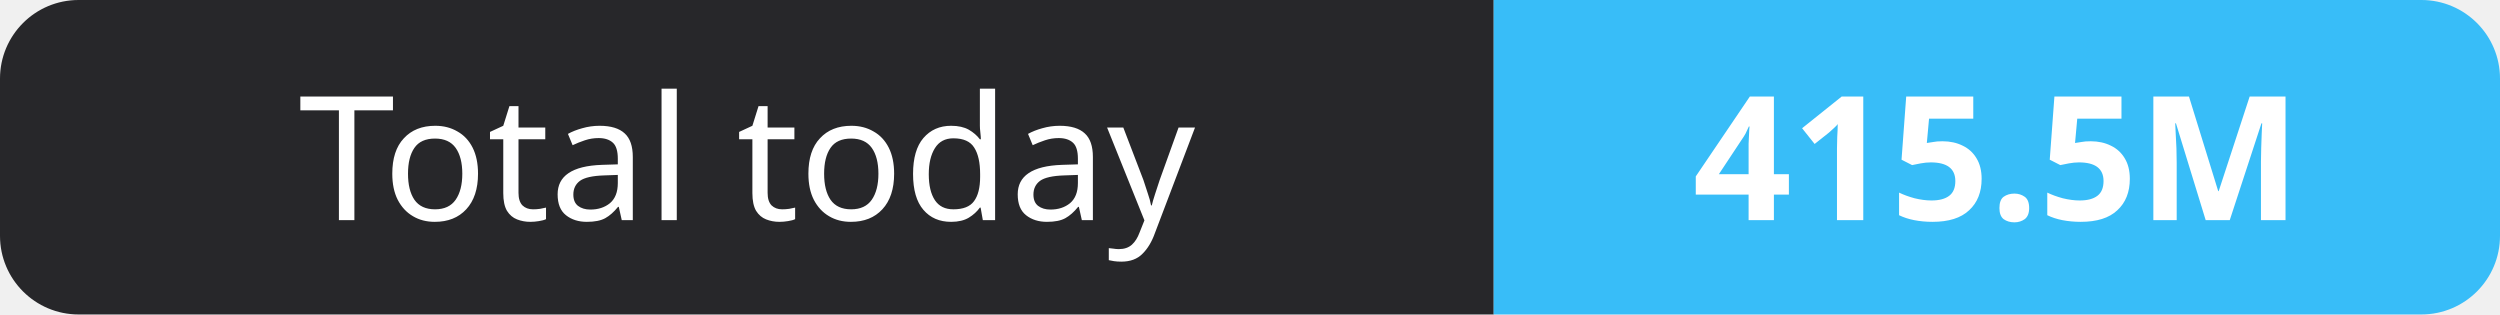
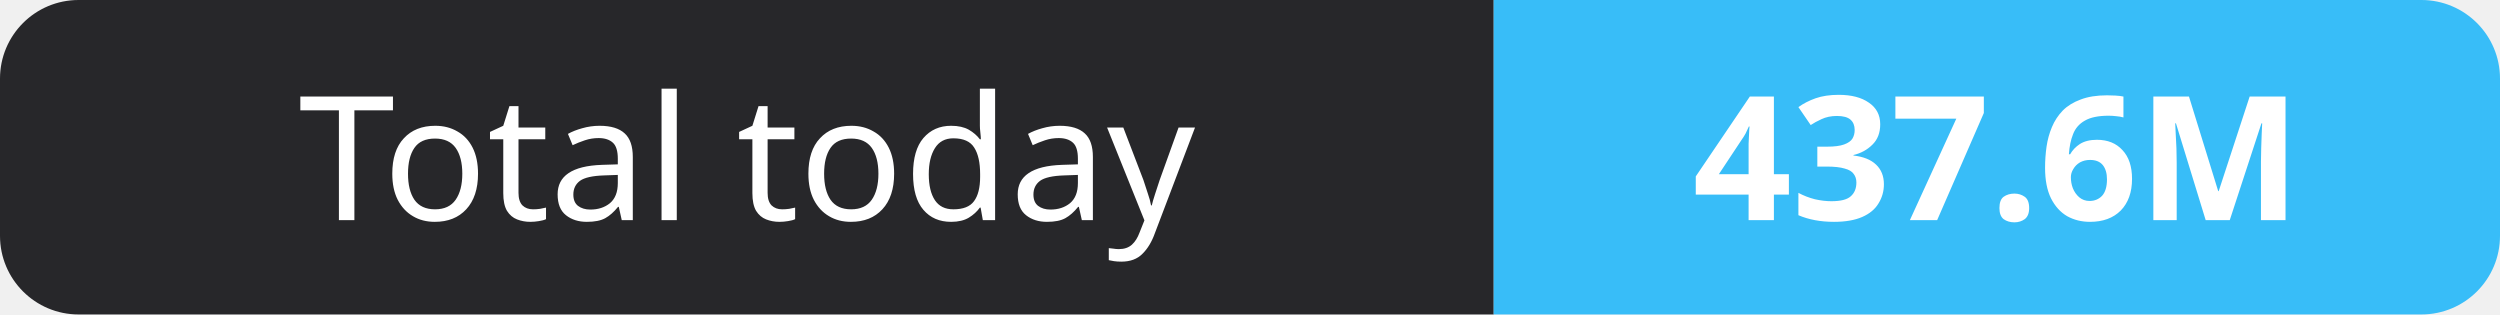
- <svg xmlns="http://www.w3.org/2000/svg" width="159" height="20" role="img" aria-label="Total today: 415.5M">
+ <svg xmlns="http://www.w3.org/2000/svg" width="159" height="20" role="img" aria-label="Total today: 437.6M">
  <clipPath id="r">
    <rect width="159" height="20" rx="5" fill="#fff" />
  </clipPath>
  <g clip-path="url(#r)">
    <rect width="95" height="20" fill="#27272a" />
    <rect x="95" width="64" height="20" fill="#38bdf8" />
  </g>
  <g fill="#fff" text-anchor="middle" font-family="Verdana,Geneva,sans-serif" font-size="11">
    <text x="47.5" y="14">Total today</text>
-     <text x="127.0" y="14" font-weight="700">415.5M</text>
+     <text x="127.0" y="14" font-weight="700">437.6M</text>
  </g>
</svg>
